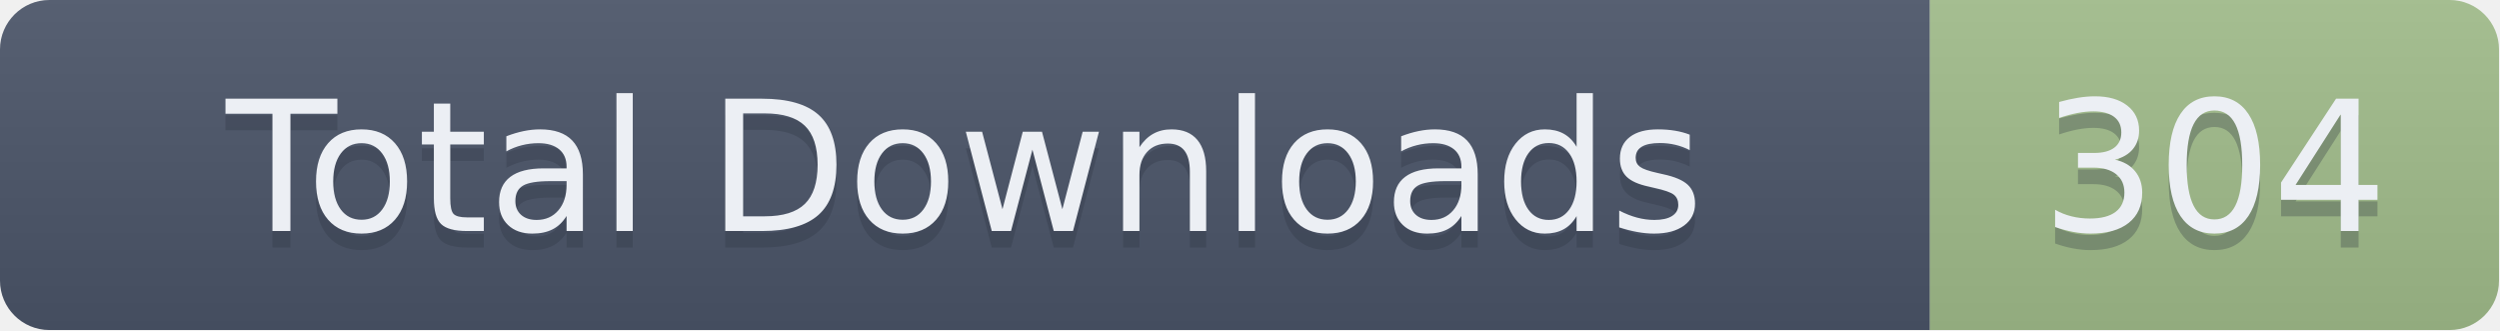
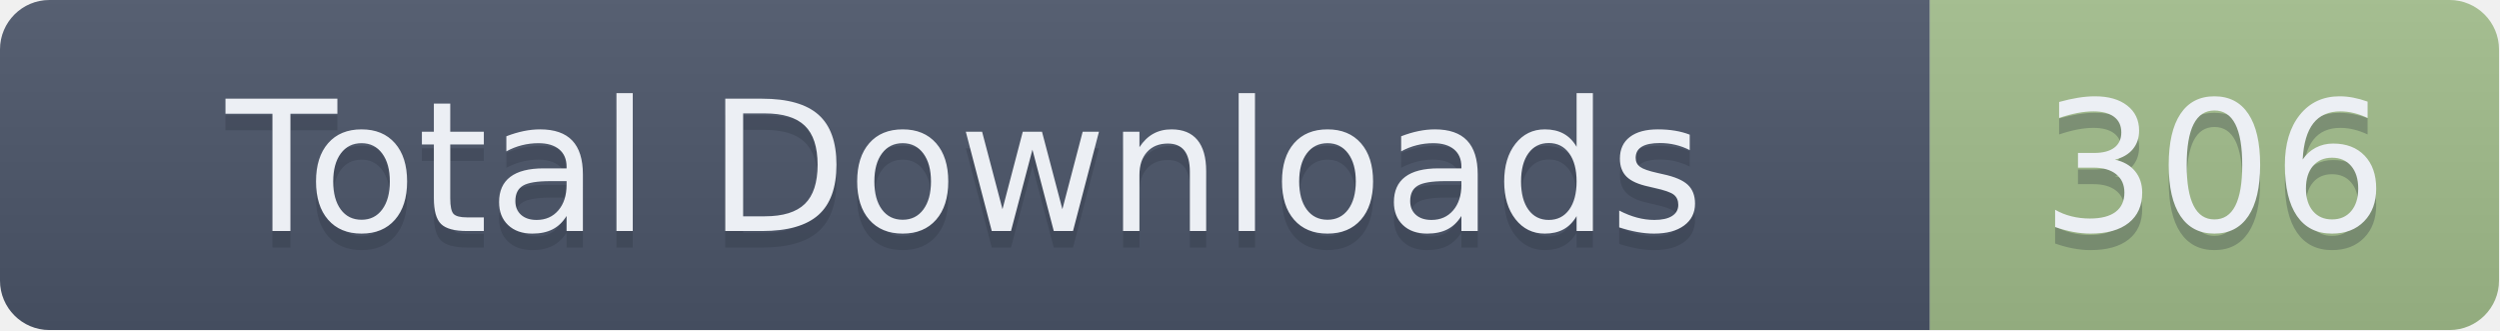
- <svg xmlns="http://www.w3.org/2000/svg" width="151.5" height="20" role="img" aria-label="Total Downloads: 304">
+ <svg xmlns="http://www.w3.org/2000/svg" width="151.5" height="20" role="img" aria-label="Total Downloads: 306">
  <linearGradient id="s" x2="0" y2="100%">
    <stop offset="0" stop-color="#bbb" stop-opacity=".1" />
    <stop offset="1" stop-opacity=".1" />
  </linearGradient>
  <clipPath id="r">
    <rect width="151.5" height="20" rx="3" fill="#fff" />
  </clipPath>
  <g clip-path="url(#r)">
    <rect width="117" height="20" fill="#4C566A" />
    <rect x="117" width="34.5" height="20" fill="#A3BE8C" />
    <rect width="151.5" height="20" fill="url(#s)" />
  </g>
  <g fill="#ECEFF4" text-anchor="middle" font-family="Verdana,Geneva,DejaVu Sans,sans-serif" text-rendering="geometricPrecision" font-size="110">
    <text aria-hidden="true" x="585" y="150" fill="#2E3440" fill-opacity=".3" transform="scale(.1)" textLength="1070">Total Downloads</text>
    <text x="585" y="140" transform="scale(.1)" textLength="1070">Total Downloads</text>
-     <text aria-hidden="true" x="1342.5" y="150" fill="#2E3440" fill-opacity=".3" transform="scale(.1)" textLength="245">304</text>
-     <text x="1342.5" y="140" transform="scale(.1)" textLength="245">304</text>
+     <text aria-hidden="true" x="1342.5" y="150" fill="#2E3440" fill-opacity=".3" transform="scale(.1)" textLength="245">306</text>
+     <text x="1342.5" y="140" transform="scale(.1)" textLength="245">306</text>
  </g>
</svg>
